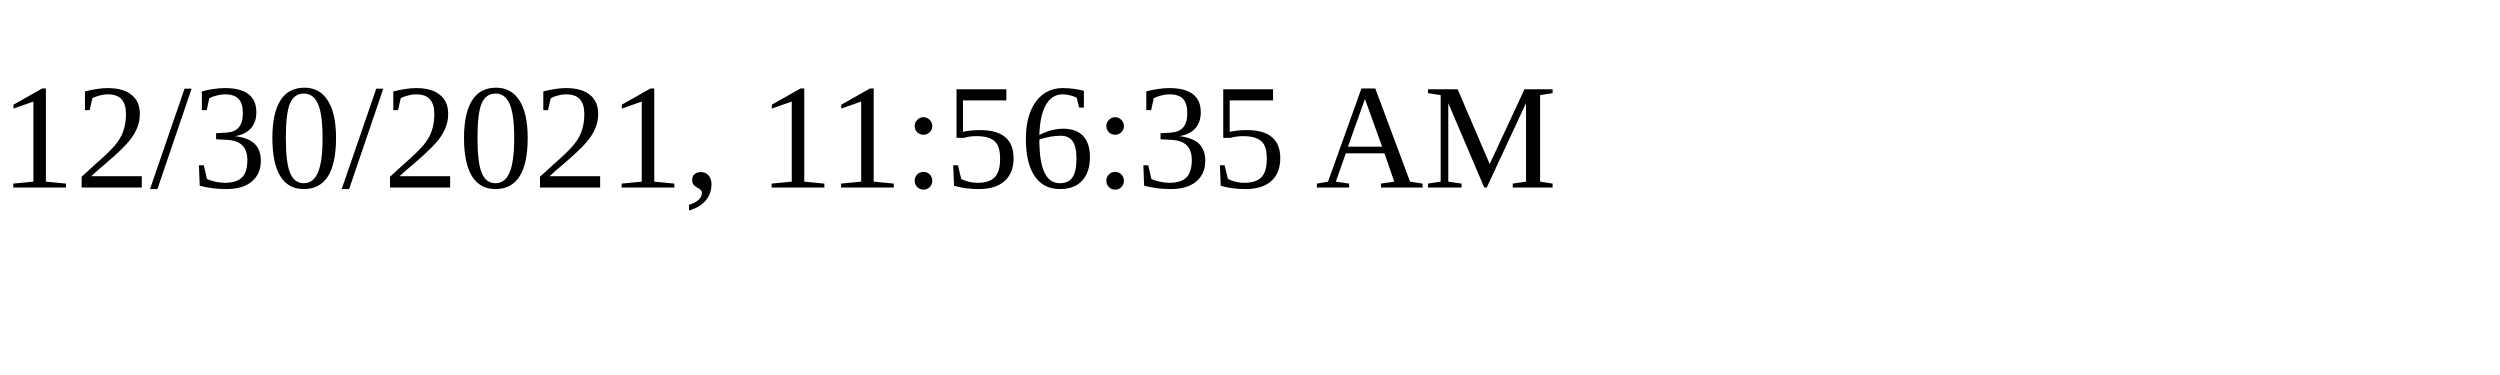
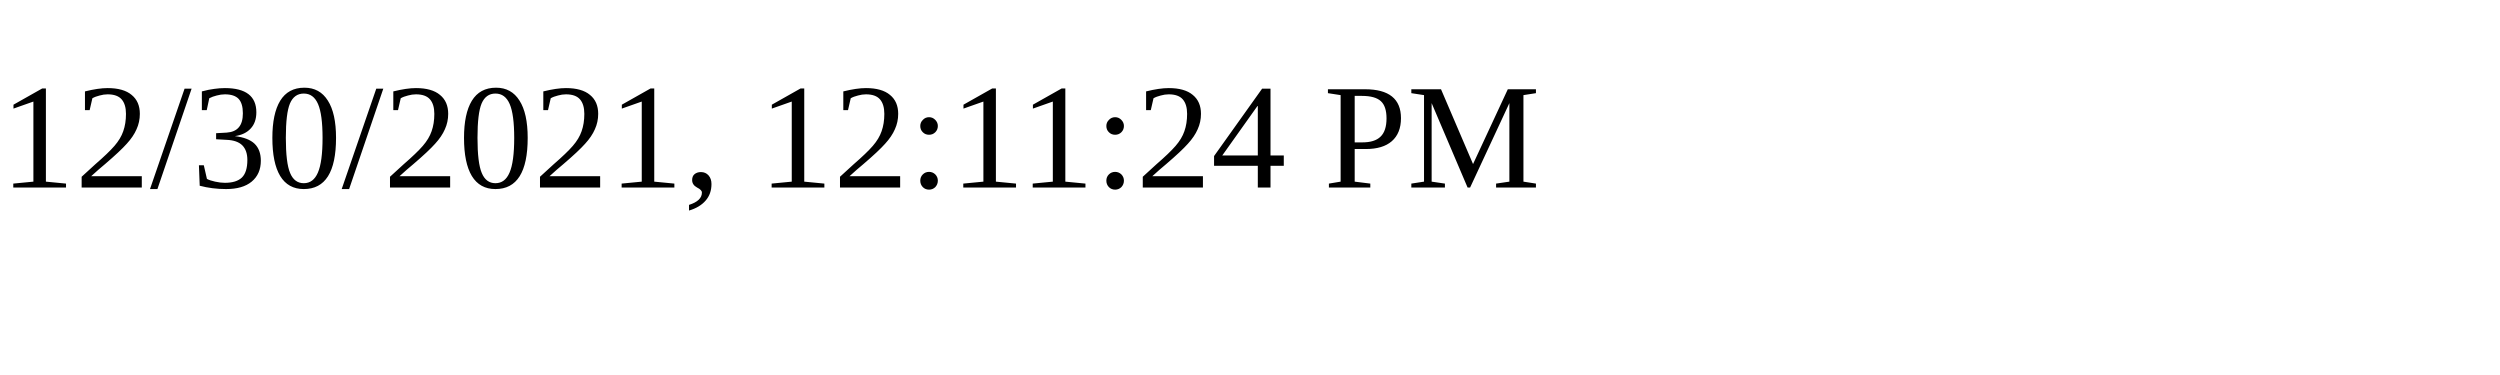
<svg xmlns="http://www.w3.org/2000/svg" height="30" width="200">
-   <text x="0" y="15">12/30/2021, 11:56:35 AM</text>
+   <text x="0" y="15">12/30/2021, 12:11:24 PM</text>
</svg>
